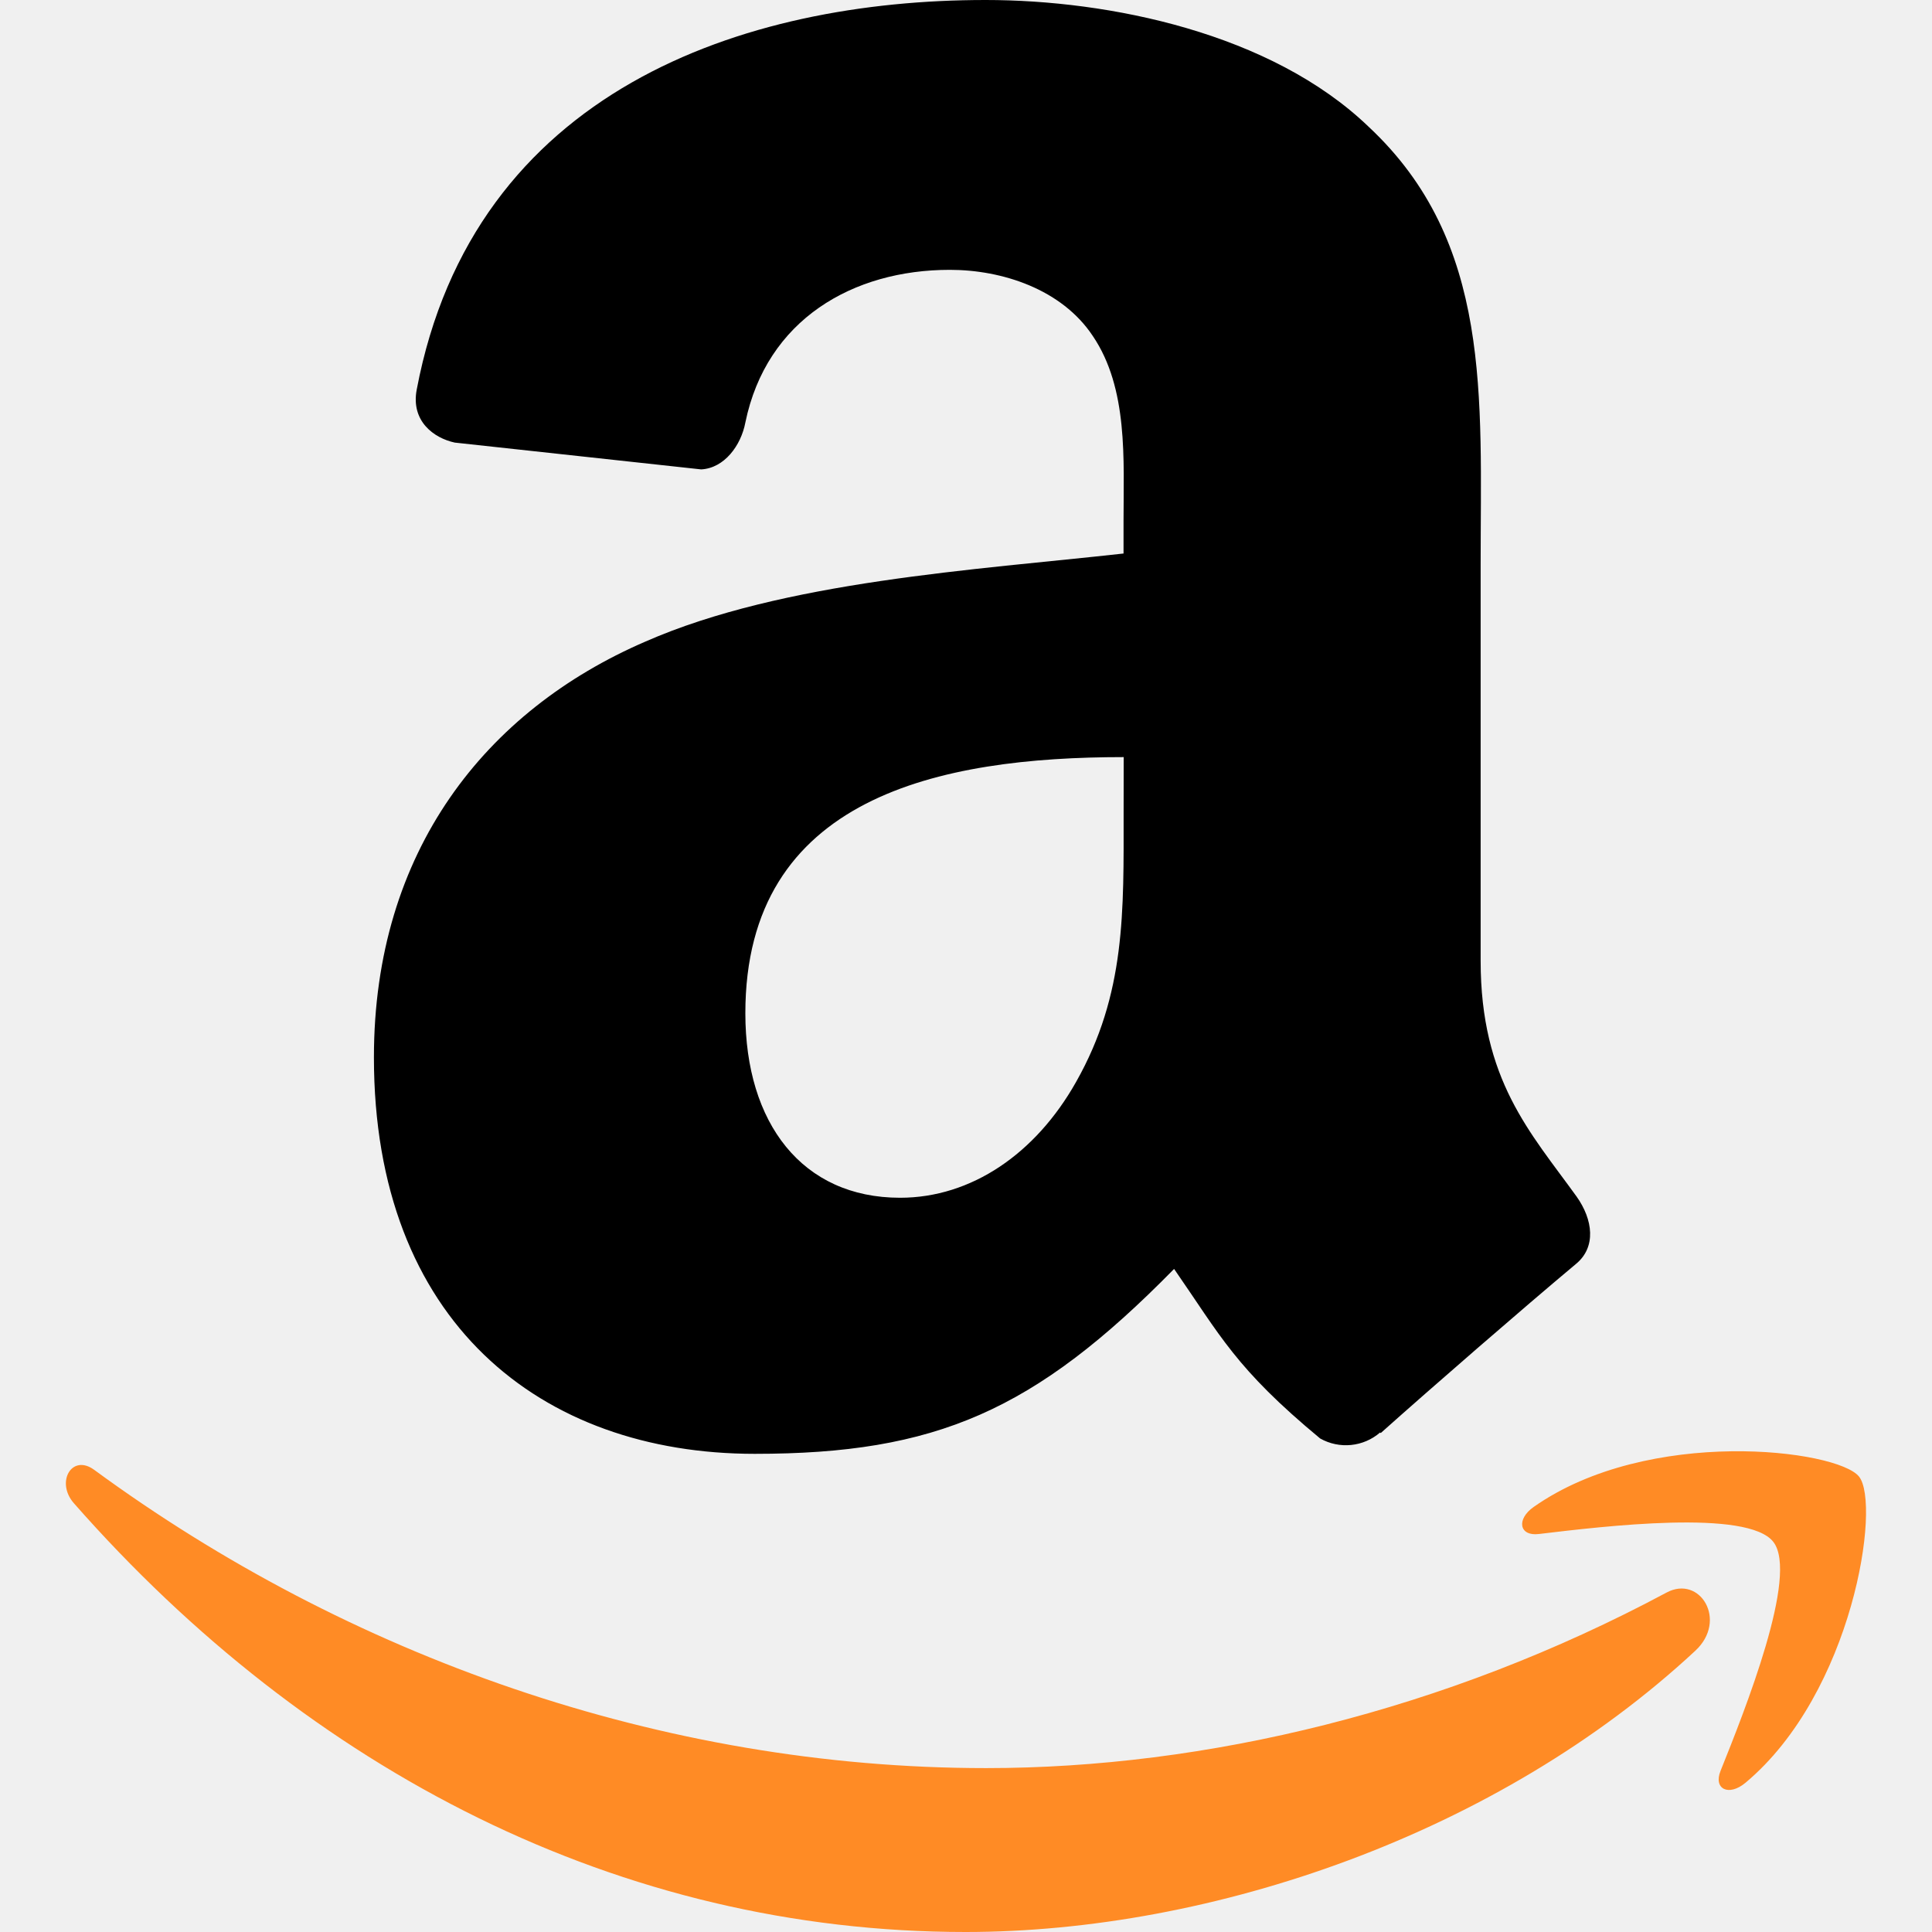
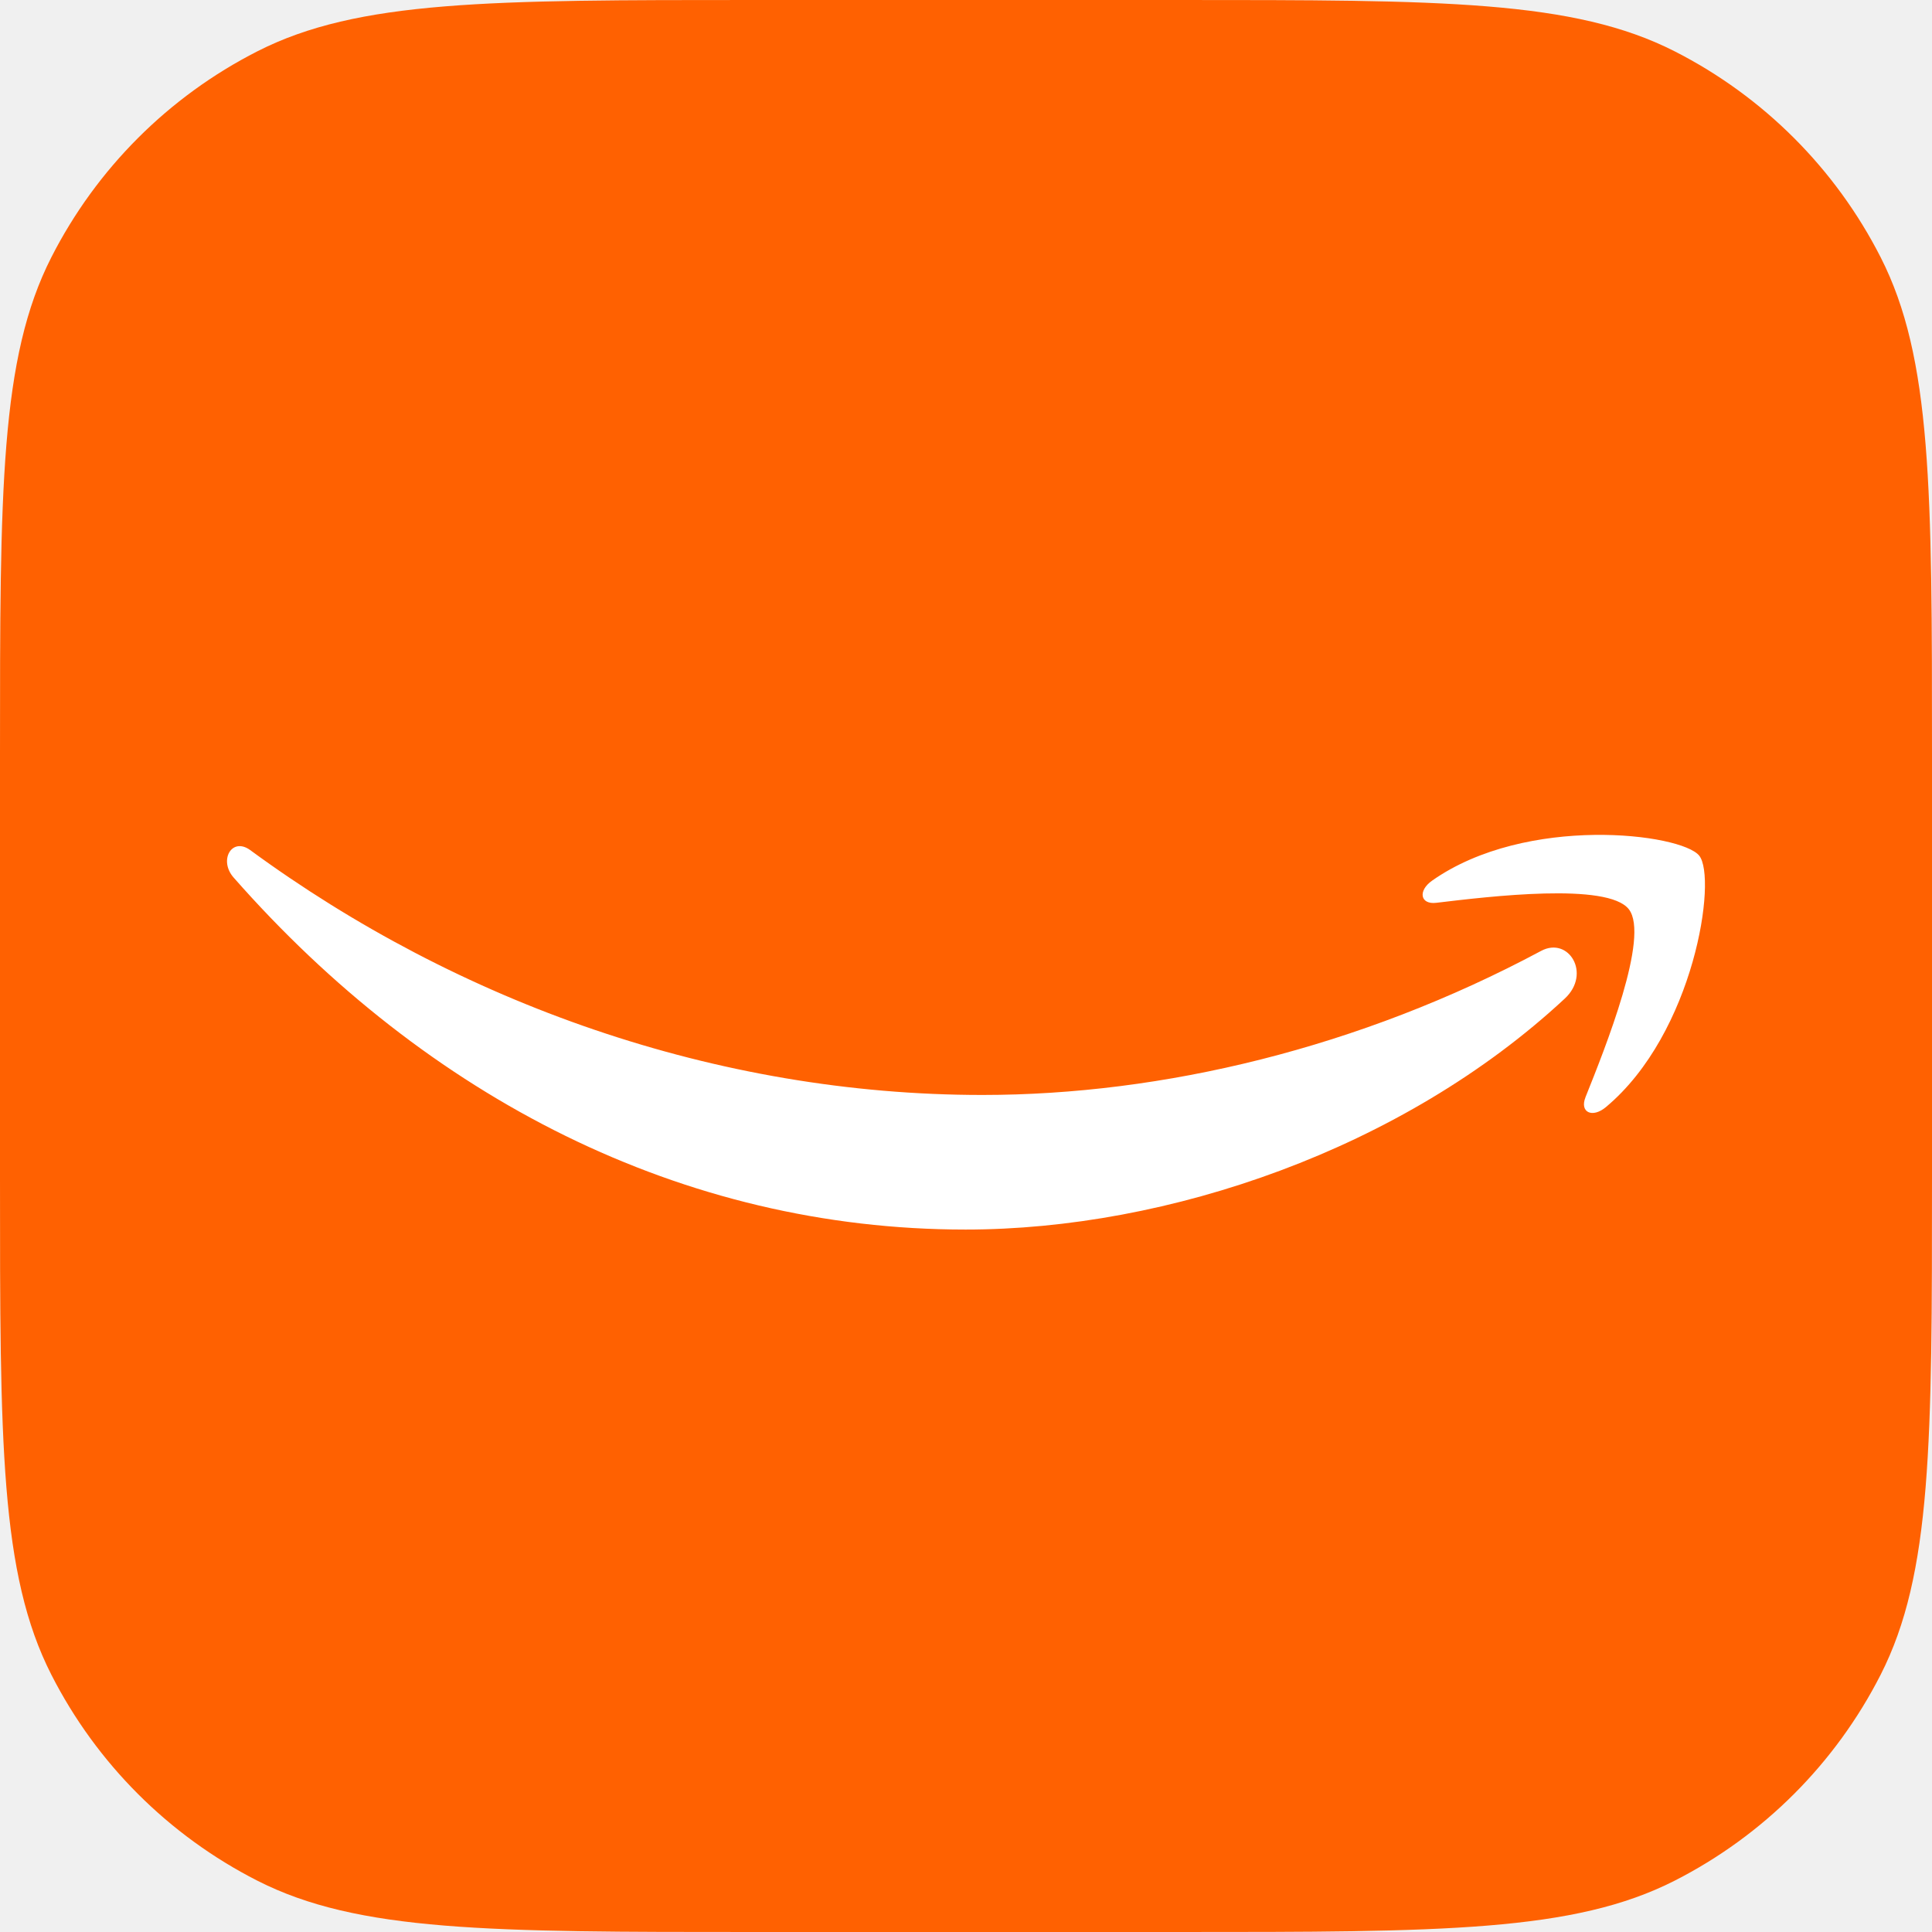
<svg xmlns="http://www.w3.org/2000/svg" fill="none" viewBox="0 0 24 24">
-   <path fill="#ff8b25" fill-rule="evenodd" d="M20.703 19.783c-2.748 1.472-5.735 2.181-8.453 2.181-4.027 0-7.927-1.393-11.081-3.706-.277-.202-.481.154-.251.416C3.843 22 7.704 24 11.994 24c3.06 0 6.614-1.214 9.066-3.494.406-.377.058-.945-.357-.723m.67 2.216c-.091.227.104.32.31.147 1.339-1.12 1.685-3.466 1.41-3.804-.271-.336-2.611-.626-4.04.377-.22.154-.181.367.063.337.805-.096 2.595-.312 2.913.098.319.41-.355 2.094-.656 2.845" clip-rule="evenodd" />
-   <path fill="#000" fill-rule="evenodd" d="M13.958 10.09c0 1.232.029 2.256-.591 3.351-.502.891-1.301 1.438-2.186 1.438-1.214 0-1.922-.924-1.922-2.292 0-2.692 2.415-3.182 4.7-3.182zm3.186 7.705a.65.65 0 0 1-.745.074c-1.052-.872-1.238-1.276-1.814-2.106-1.734 1.767-2.962 2.297-5.209 2.297-2.66 0-4.731-1.641-4.731-4.925 0-2.565 1.391-4.309 3.37-5.164 1.715-.754 4.11-.891 5.942-1.095v-.41c0-.753.06-1.642-.383-2.294-.385-.579-1.124-.82-1.775-.82-1.205 0-2.277.618-2.54 1.897-.054.285-.261.567-.549.582l-3.061-.333c-.259-.056-.548-.266-.472-.66C5.881 1.122 9.237 0 12.243 0c1.537 0 3.547.41 4.758 1.574 1.538 1.436 1.392 3.352 1.392 5.438v4.923c0 1.481.616 2.13 1.192 2.929.204.287.247.63-.01.839-.647.541-1.794 1.537-2.423 2.099z" clip-rule="evenodd" />
+   <path fill="#ff6101" d="M0 9.366c0-3.279 0-4.918.638-6.17A5.85 5.85 0 0 1 3.196.638C4.448 0 6.087 0 9.366 0h5.268c3.279 0 4.918 0 6.17.638a5.85 5.85 0 0 1 2.558 2.558C24 4.448 24 6.087 24 9.366v5.268c0 3.279 0 4.918-.638 6.17a5.85 5.85 0 0 1-2.558 2.558c-1.252.638-2.891.638-6.17.638H9.366c-3.279 0-4.918 0-6.17-.638a5.85 5.85 0 0 1-2.558-2.558C0 19.552 0 17.913 0 14.634z" />
+   <path fill="#fff" fill-rule="evenodd" d="M19.145 11.812c-2.256 1.208-4.708 1.79-6.94 1.79-3.306 0-6.508-1.143-9.097-3.042-.228-.166-.395.126-.206.341 2.401 2.731 5.57 4.373 9.093 4.373 2.513 0 5.43-.997 7.443-2.869.334-.31.048-.775-.293-.593m.55 1.82c-.074.186.086.262.255.12 1.1-.92 1.383-2.846 1.158-3.123-.223-.276-2.144-.514-3.317.31-.18.126-.149.3.051.276.661-.079 2.13-.256 2.392.08.262.337-.292 1.72-.539 2.336" clip-rule="evenodd" />
</svg>
